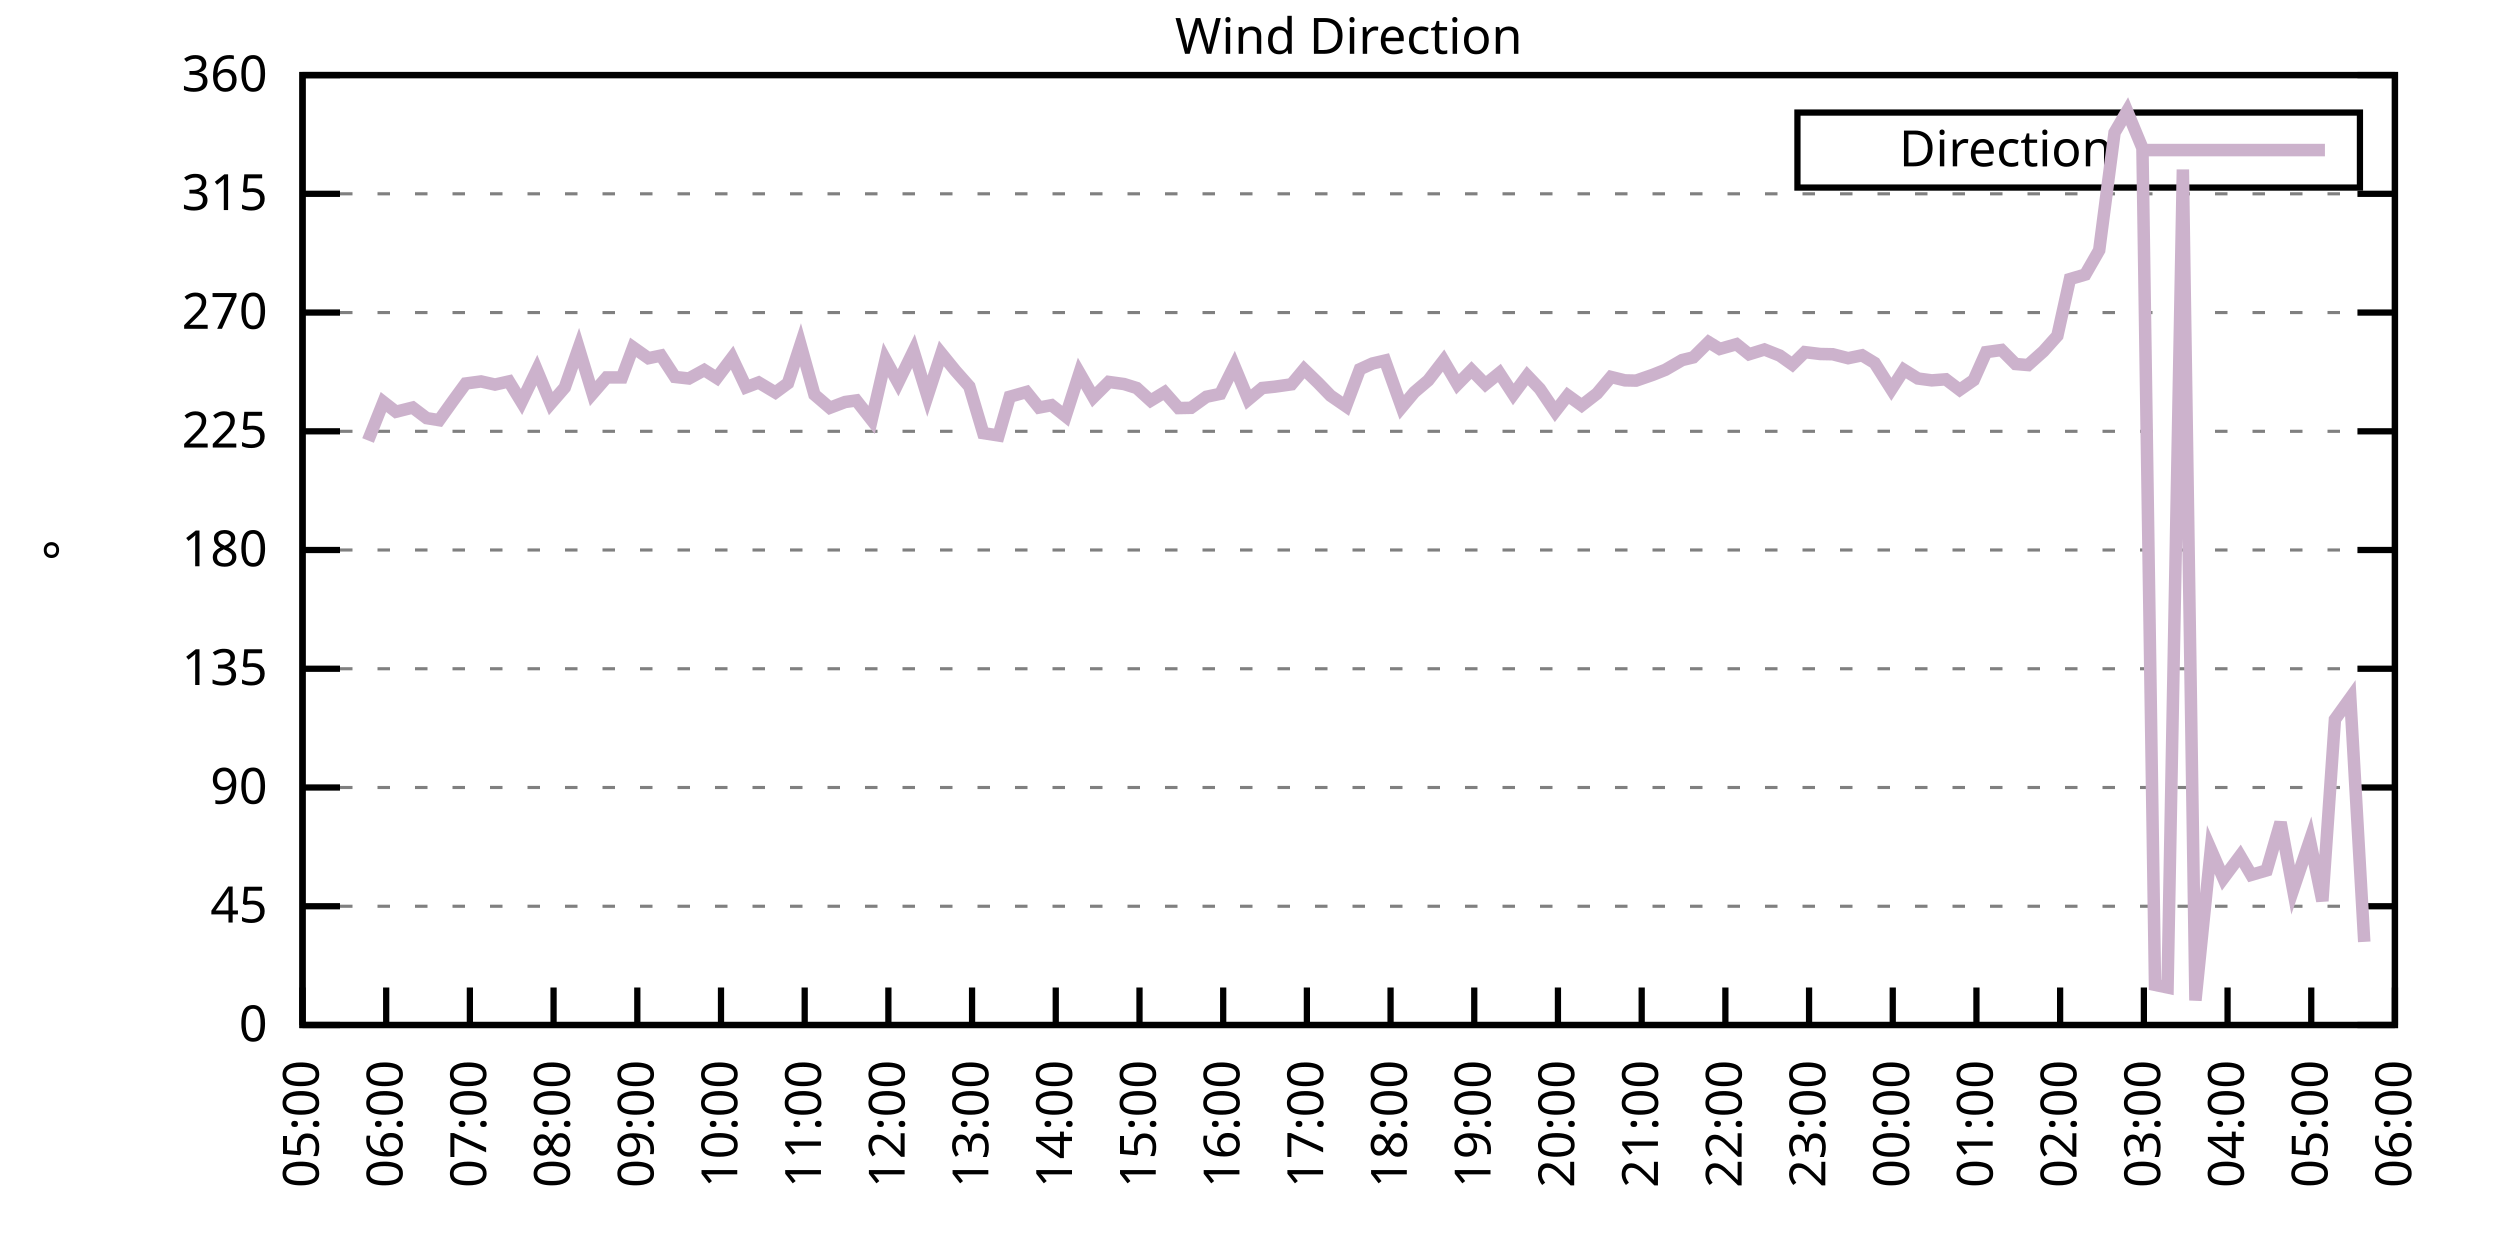
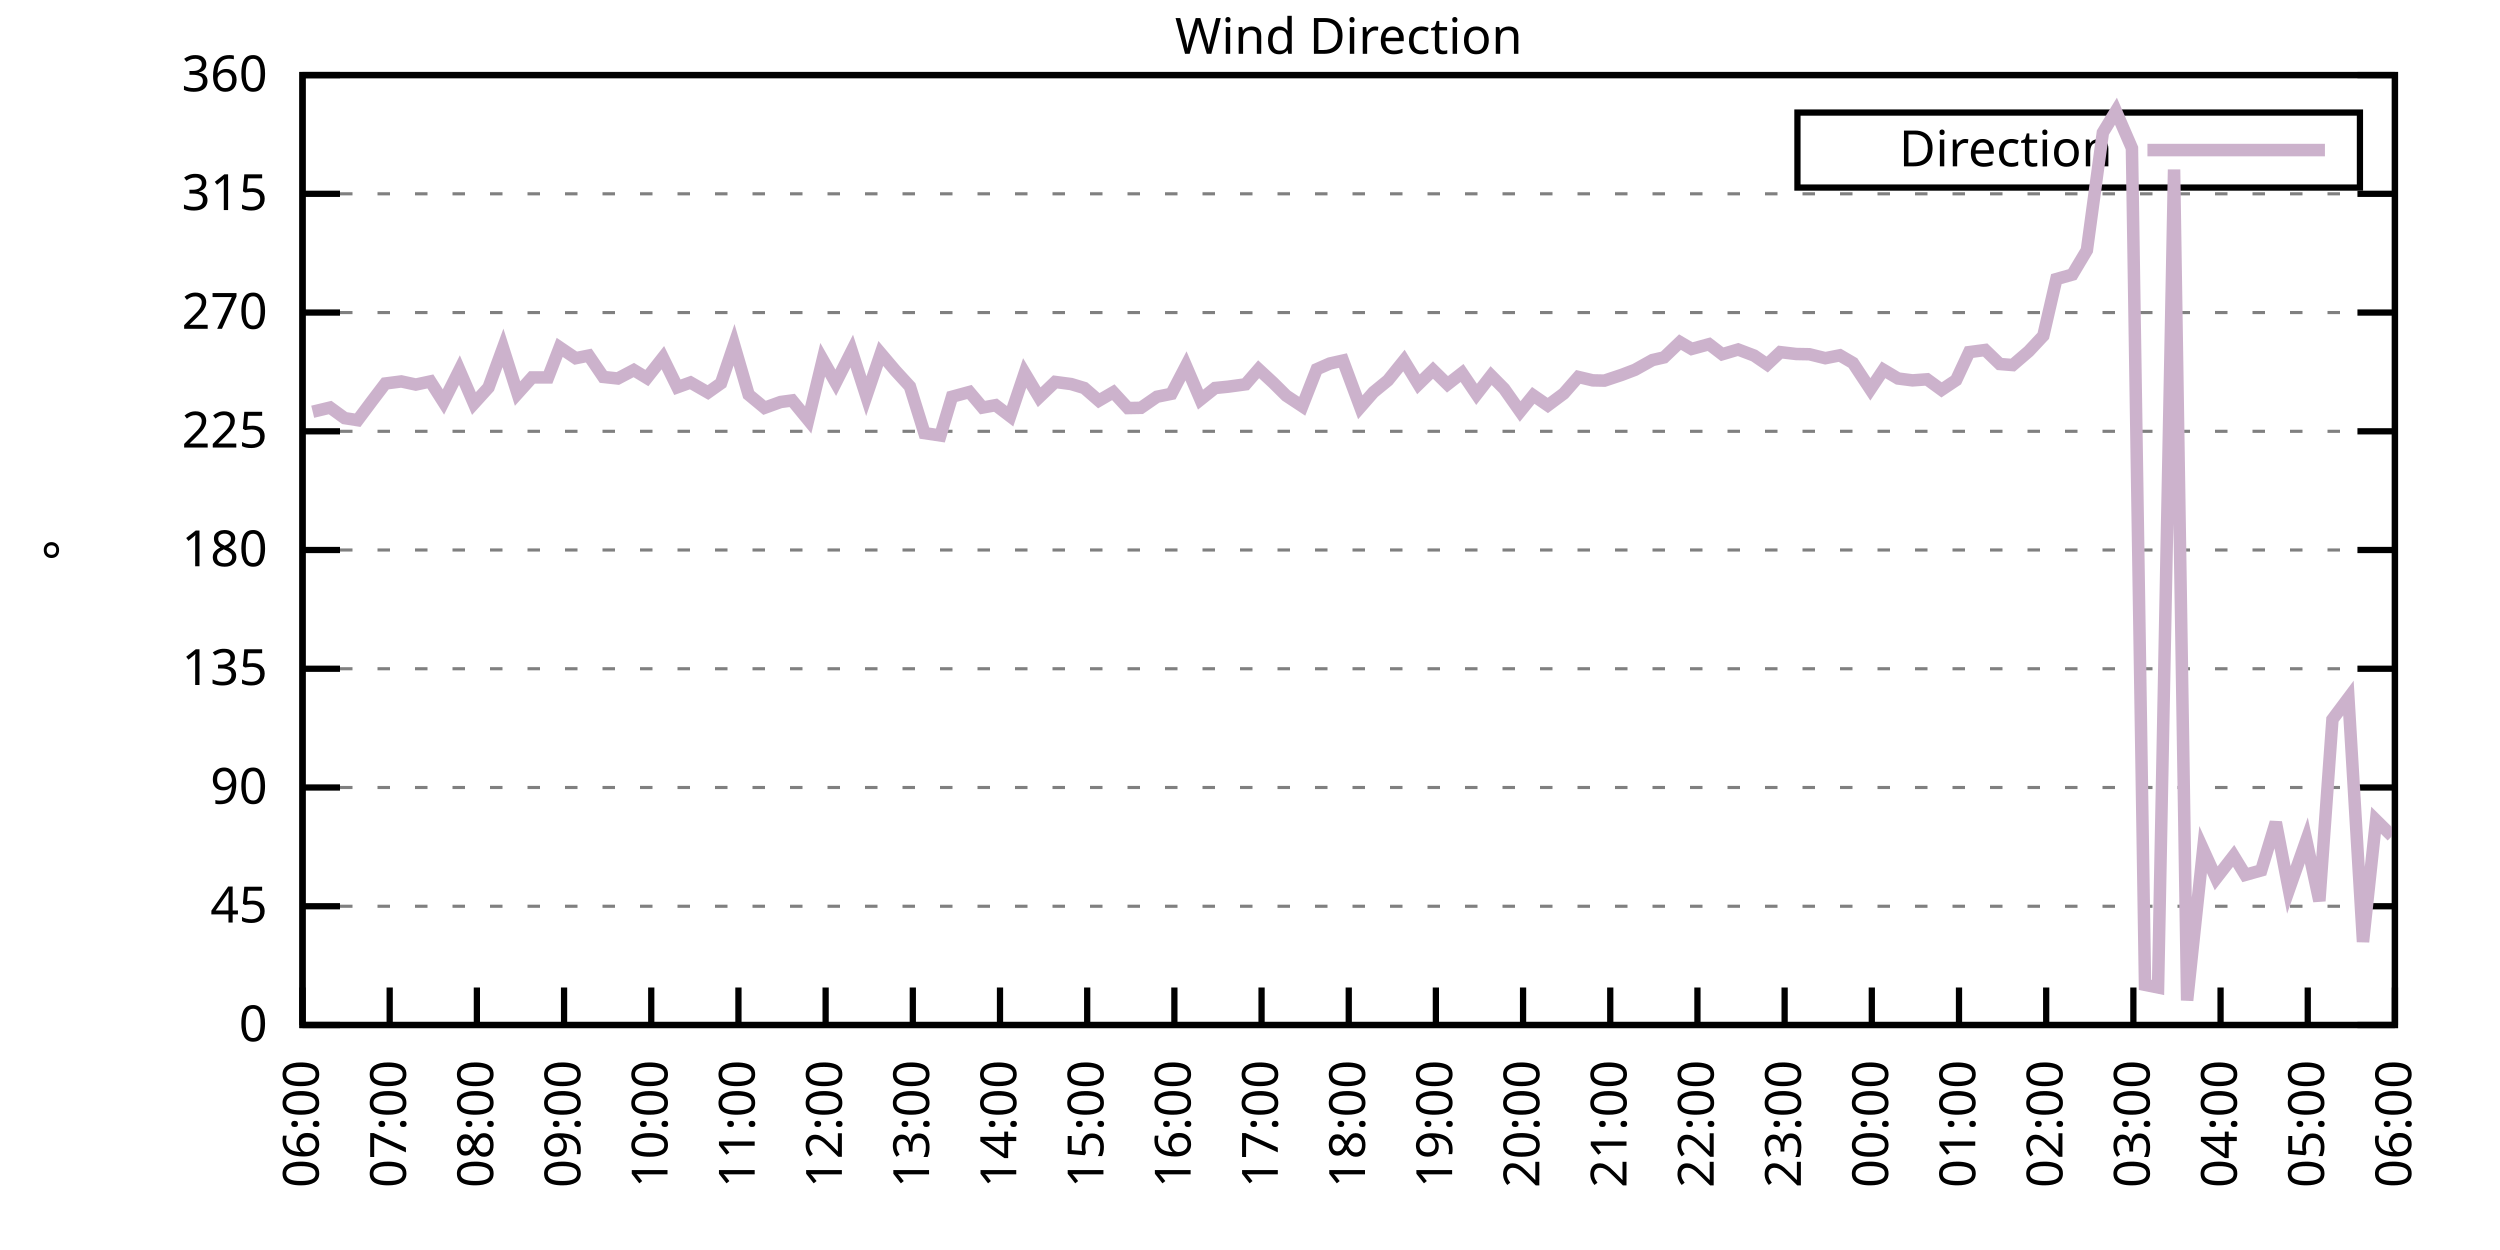
<svg xmlns="http://www.w3.org/2000/svg" xmlns:xlink="http://www.w3.org/1999/xlink" width="400" height="200" viewBox="0 0 400 200">
  <g id="gnuplot_canvas">
    <rect x="0" y="0" width="400" height="200" fill="none" />
    <defs>
      <circle id="gpDot" r="0.5" stroke-width="0.5" stroke="currentColor" />
      <path id="gpPt0" stroke-width="0.333" stroke="currentColor" d="M-1,0 h2 M0,-1 v2" />
      <path id="gpPt1" stroke-width="0.333" stroke="currentColor" d="M-1,-1 L1,1 M1,-1 L-1,1" />
      <path id="gpPt2" stroke-width="0.333" stroke="currentColor" d="M-1,0 L1,0 M0,-1 L0,1 M-1,-1 L1,1 M-1,1 L1,-1" />
      <rect id="gpPt3" stroke-width="0.333" stroke="currentColor" x="-1" y="-1" width="2" height="2" />
      <rect id="gpPt4" stroke-width="0.333" stroke="currentColor" fill="currentColor" x="-1" y="-1" width="2" height="2" />
      <circle id="gpPt5" stroke-width="0.333" stroke="currentColor" cx="0" cy="0" r="1" />
      <use xlink:href="#gpPt5" id="gpPt6" fill="currentColor" stroke="none" />
      <path id="gpPt7" stroke-width="0.333" stroke="currentColor" d="M0,-1.33 L-1.33,0.67 L1.33,0.67 z" />
      <use xlink:href="#gpPt7" id="gpPt8" fill="currentColor" stroke="none" />
      <use xlink:href="#gpPt7" id="gpPt9" stroke="currentColor" transform="rotate(180)" />
      <use xlink:href="#gpPt9" id="gpPt10" fill="currentColor" stroke="none" />
      <use xlink:href="#gpPt3" id="gpPt11" stroke="currentColor" transform="rotate(45)" />
      <use xlink:href="#gpPt11" id="gpPt12" fill="currentColor" stroke="none" />
      <path id="gpPt13" stroke-width="0.333" stroke="currentColor" d="M0,1.330 L1.265,0.411 L0.782,-1.067 L-0.782,-1.076 L-1.265,0.411 z" />
      <use xlink:href="#gpPt13" id="gpPt14" fill="currentColor" stroke="none" />
      <filter id="textbox" filterUnits="objectBoundingBox" x="0" y="0" height="1" width="1">
        <feFlood flood-color="white" flood-opacity="1" result="bgnd" />
        <feComposite in="SourceGraphic" in2="bgnd" operator="atop" />
      </filter>
      <filter id="greybox" filterUnits="objectBoundingBox" x="0" y="0" height="1" width="1">
        <feFlood flood-color="lightgrey" flood-opacity="1" result="grey" />
        <feComposite in="SourceGraphic" in2="grey" operator="atop" />
      </filter>
    </defs>
    <g fill="none" color="white" stroke="currentColor" stroke-width="1.00" stroke-linecap="butt" stroke-linejoin="miter">
</g>
    <g fill="none" color="black" stroke="currentColor" stroke-width="1.00" stroke-linecap="butt" stroke-linejoin="miter">
      <g stroke="none" shape-rendering="crispEdges">
        <polygon fill="rgb(255, 255, 255)" points="48.40,164.00 383.18,164.00 383.18,12.02 48.40,12.02 " />
      </g>
    </g>
    <g fill="none" color="black" stroke="currentColor" stroke-width="1.00" stroke-linecap="butt" stroke-linejoin="miter">
</g>
    <g fill="none" color="black" stroke="black" stroke-width="0.50" stroke-linecap="butt" stroke-linejoin="miter">
</g>
    <g fill="none" color="gray" stroke="currentColor" stroke-width="0.50" stroke-linecap="butt" stroke-linejoin="miter">
      <path stroke="gray" stroke-dasharray="2,4" class="gridline" d="M48.40,164.00 L383.19,164.00  " />
    </g>
    <g fill="none" color="gray" stroke="gray" stroke-width="1.00" stroke-linecap="butt" stroke-linejoin="miter">
</g>
    <g fill="none" color="black" stroke="currentColor" stroke-width="1.00" stroke-linecap="butt" stroke-linejoin="miter">
      <path stroke="black" d="M48.40,164.00 L54.40,164.00 M383.19,164.00 L377.19,164.00  " />
      <g transform="translate(42.80,166.60)" stroke="none" fill="black" font-family="Sans" font-size="8.00" text-anchor="end">
        <text>
          <tspan font-family="Sans"> 0</tspan>
        </text>
      </g>
    </g>
    <g fill="none" color="black" stroke="currentColor" stroke-width="1.00" stroke-linecap="butt" stroke-linejoin="miter">
</g>
    <g fill="none" color="black" stroke="black" stroke-width="0.50" stroke-linecap="butt" stroke-linejoin="miter">
</g>
    <g fill="none" color="gray" stroke="currentColor" stroke-width="0.50" stroke-linecap="butt" stroke-linejoin="miter">
      <path stroke="gray" stroke-dasharray="2,4" class="gridline" d="M48.40,145.00 L383.19,145.00  " />
    </g>
    <g fill="none" color="gray" stroke="gray" stroke-width="1.00" stroke-linecap="butt" stroke-linejoin="miter">
</g>
    <g fill="none" color="black" stroke="currentColor" stroke-width="1.00" stroke-linecap="butt" stroke-linejoin="miter">
      <path stroke="black" d="M48.40,145.00 L54.40,145.00 M383.19,145.00 L377.19,145.00  " />
      <g transform="translate(42.80,147.60)" stroke="none" fill="black" font-family="Sans" font-size="8.00" text-anchor="end">
        <text>
          <tspan font-family="Sans"> 45</tspan>
        </text>
      </g>
    </g>
    <g fill="none" color="black" stroke="currentColor" stroke-width="1.00" stroke-linecap="butt" stroke-linejoin="miter">
</g>
    <g fill="none" color="black" stroke="black" stroke-width="0.50" stroke-linecap="butt" stroke-linejoin="miter">
</g>
    <g fill="none" color="gray" stroke="currentColor" stroke-width="0.50" stroke-linecap="butt" stroke-linejoin="miter">
      <path stroke="gray" stroke-dasharray="2,4" class="gridline" d="M48.40,126.00 L383.19,126.00  " />
    </g>
    <g fill="none" color="gray" stroke="gray" stroke-width="1.00" stroke-linecap="butt" stroke-linejoin="miter">
</g>
    <g fill="none" color="black" stroke="currentColor" stroke-width="1.00" stroke-linecap="butt" stroke-linejoin="miter">
      <path stroke="black" d="M48.40,126.00 L54.40,126.00 M383.19,126.00 L377.19,126.00  " />
      <g transform="translate(42.80,128.60)" stroke="none" fill="black" font-family="Sans" font-size="8.00" text-anchor="end">
        <text>
          <tspan font-family="Sans"> 90</tspan>
        </text>
      </g>
    </g>
    <g fill="none" color="black" stroke="currentColor" stroke-width="1.00" stroke-linecap="butt" stroke-linejoin="miter">
</g>
    <g fill="none" color="black" stroke="black" stroke-width="0.50" stroke-linecap="butt" stroke-linejoin="miter">
</g>
    <g fill="none" color="gray" stroke="currentColor" stroke-width="0.50" stroke-linecap="butt" stroke-linejoin="miter">
      <path stroke="gray" stroke-dasharray="2,4" class="gridline" d="M48.40,107.00 L383.19,107.00  " />
    </g>
    <g fill="none" color="gray" stroke="gray" stroke-width="1.00" stroke-linecap="butt" stroke-linejoin="miter">
</g>
    <g fill="none" color="black" stroke="currentColor" stroke-width="1.00" stroke-linecap="butt" stroke-linejoin="miter">
      <path stroke="black" d="M48.40,107.00 L54.40,107.00 M383.19,107.00 L377.19,107.00  " />
      <g transform="translate(42.80,109.60)" stroke="none" fill="black" font-family="Sans" font-size="8.00" text-anchor="end">
        <text>
          <tspan font-family="Sans"> 135</tspan>
        </text>
      </g>
    </g>
    <g fill="none" color="black" stroke="currentColor" stroke-width="1.00" stroke-linecap="butt" stroke-linejoin="miter">
</g>
    <g fill="none" color="black" stroke="black" stroke-width="0.50" stroke-linecap="butt" stroke-linejoin="miter">
</g>
    <g fill="none" color="gray" stroke="currentColor" stroke-width="0.50" stroke-linecap="butt" stroke-linejoin="miter">
      <path stroke="gray" stroke-dasharray="2,4" class="gridline" d="M48.40,88.00 L383.19,88.00  " />
    </g>
    <g fill="none" color="gray" stroke="gray" stroke-width="1.00" stroke-linecap="butt" stroke-linejoin="miter">
</g>
    <g fill="none" color="black" stroke="currentColor" stroke-width="1.00" stroke-linecap="butt" stroke-linejoin="miter">
      <path stroke="black" d="M48.40,88.00 L54.40,88.00 M383.19,88.00 L377.19,88.00  " />
      <g transform="translate(42.80,90.60)" stroke="none" fill="black" font-family="Sans" font-size="8.00" text-anchor="end">
        <text>
          <tspan font-family="Sans"> 180</tspan>
        </text>
      </g>
    </g>
    <g fill="none" color="black" stroke="currentColor" stroke-width="1.00" stroke-linecap="butt" stroke-linejoin="miter">
</g>
    <g fill="none" color="black" stroke="black" stroke-width="0.50" stroke-linecap="butt" stroke-linejoin="miter">
</g>
    <g fill="none" color="gray" stroke="currentColor" stroke-width="0.50" stroke-linecap="butt" stroke-linejoin="miter">
      <path stroke="gray" stroke-dasharray="2,4" class="gridline" d="M48.40,69.01 L383.19,69.01  " />
    </g>
    <g fill="none" color="gray" stroke="gray" stroke-width="1.00" stroke-linecap="butt" stroke-linejoin="miter">
</g>
    <g fill="none" color="black" stroke="currentColor" stroke-width="1.00" stroke-linecap="butt" stroke-linejoin="miter">
      <path stroke="black" d="M48.40,69.01 L54.40,69.01 M383.19,69.01 L377.19,69.01  " />
      <g transform="translate(42.80,71.61)" stroke="none" fill="black" font-family="Sans" font-size="8.00" text-anchor="end">
        <text>
          <tspan font-family="Sans"> 225</tspan>
        </text>
      </g>
    </g>
    <g fill="none" color="black" stroke="currentColor" stroke-width="1.00" stroke-linecap="butt" stroke-linejoin="miter">
</g>
    <g fill="none" color="black" stroke="black" stroke-width="0.50" stroke-linecap="butt" stroke-linejoin="miter">
</g>
    <g fill="none" color="gray" stroke="currentColor" stroke-width="0.50" stroke-linecap="butt" stroke-linejoin="miter">
      <path stroke="gray" stroke-dasharray="2,4" class="gridline" d="M48.40,50.01 L383.19,50.01  " />
    </g>
    <g fill="none" color="gray" stroke="gray" stroke-width="1.00" stroke-linecap="butt" stroke-linejoin="miter">
</g>
    <g fill="none" color="black" stroke="currentColor" stroke-width="1.00" stroke-linecap="butt" stroke-linejoin="miter">
      <path stroke="black" d="M48.40,50.01 L54.40,50.01 M383.19,50.01 L377.19,50.01  " />
      <g transform="translate(42.80,52.61)" stroke="none" fill="black" font-family="Sans" font-size="8.00" text-anchor="end">
        <text>
          <tspan font-family="Sans"> 270</tspan>
        </text>
      </g>
    </g>
    <g fill="none" color="black" stroke="currentColor" stroke-width="1.00" stroke-linecap="butt" stroke-linejoin="miter">
</g>
    <g fill="none" color="black" stroke="black" stroke-width="0.50" stroke-linecap="butt" stroke-linejoin="miter">
</g>
    <g fill="none" color="gray" stroke="currentColor" stroke-width="0.50" stroke-linecap="butt" stroke-linejoin="miter">
      <path stroke="gray" stroke-dasharray="2,4" class="gridline" d="M48.40,31.01 L383.19,31.01  " />
    </g>
    <g fill="none" color="gray" stroke="gray" stroke-width="1.00" stroke-linecap="butt" stroke-linejoin="miter">
</g>
    <g fill="none" color="black" stroke="currentColor" stroke-width="1.00" stroke-linecap="butt" stroke-linejoin="miter">
      <path stroke="black" d="M48.40,31.01 L54.40,31.01 M383.19,31.01 L377.19,31.01  " />
      <g transform="translate(42.80,33.61)" stroke="none" fill="black" font-family="Sans" font-size="8.00" text-anchor="end">
        <text>
          <tspan font-family="Sans"> 315</tspan>
        </text>
      </g>
    </g>
    <g fill="none" color="black" stroke="currentColor" stroke-width="1.00" stroke-linecap="butt" stroke-linejoin="miter">
</g>
    <g fill="none" color="black" stroke="black" stroke-width="0.50" stroke-linecap="butt" stroke-linejoin="miter">
</g>
    <g fill="none" color="gray" stroke="currentColor" stroke-width="0.50" stroke-linecap="butt" stroke-linejoin="miter">
      <path stroke="gray" stroke-dasharray="2,4" class="gridline" d="M48.40,12.01 L383.19,12.01  " />
    </g>
    <g fill="none" color="gray" stroke="gray" stroke-width="1.00" stroke-linecap="butt" stroke-linejoin="miter">
</g>
    <g fill="none" color="black" stroke="currentColor" stroke-width="1.00" stroke-linecap="butt" stroke-linejoin="miter">
      <path stroke="black" d="M48.40,12.01 L54.40,12.01 M383.19,12.01 L377.19,12.01  " />
      <g transform="translate(42.80,14.61)" stroke="none" fill="black" font-family="Sans" font-size="8.00" text-anchor="end">
        <text>
          <tspan font-family="Sans"> 360</tspan>
        </text>
      </g>
    </g>
    <g fill="none" color="black" stroke="currentColor" stroke-width="1.00" stroke-linecap="butt" stroke-linejoin="miter">
      <path stroke="black" d="M48.40,164.00 L48.40,158.00  " />
      <g transform="translate(51.00,169.60) rotate(270.00)" stroke="none" fill="black" font-family="Sans" font-size="8.00" text-anchor="end">
        <text>
-           <tspan font-family="Sans">05:00</tspan>
-         </text>
-       </g>
-     </g>
-     <g fill="none" color="black" stroke="currentColor" stroke-width="1.00" stroke-linecap="butt" stroke-linejoin="miter">
-       <path stroke="black" d="M61.79,164.00 L61.79,158.00  " />
-       <g transform="translate(64.39,169.60) rotate(270.00)" stroke="none" fill="black" font-family="Sans" font-size="8.00" text-anchor="end">
-         <text>
          <tspan font-family="Sans">06:00</tspan>
        </text>
      </g>
    </g>
    <g fill="none" color="black" stroke="currentColor" stroke-width="1.00" stroke-linecap="butt" stroke-linejoin="miter">
-       <path stroke="black" d="M75.18,164.00 L75.18,158.00  " />
-       <g transform="translate(77.78,169.60) rotate(270.00)" stroke="none" fill="black" font-family="Sans" font-size="8.00" text-anchor="end">
+       <path stroke="black" d="M62.35,164.00 L62.35,158.00  " />
+       <g transform="translate(64.95,169.60) rotate(270.00)" stroke="none" fill="black" font-family="Sans" font-size="8.00" text-anchor="end">
        <text>
          <tspan font-family="Sans">07:00</tspan>
        </text>
      </g>
    </g>
    <g fill="none" color="black" stroke="currentColor" stroke-width="1.00" stroke-linecap="butt" stroke-linejoin="miter">
-       <path stroke="black" d="M88.57,164.00 L88.57,158.00  " />
-       <g transform="translate(91.17,169.60) rotate(270.00)" stroke="none" fill="black" font-family="Sans" font-size="8.00" text-anchor="end">
+       <path stroke="black" d="M76.30,164.00 L76.30,158.00  " />
+       <g transform="translate(78.90,169.60) rotate(270.00)" stroke="none" fill="black" font-family="Sans" font-size="8.00" text-anchor="end">
        <text>
          <tspan font-family="Sans">08:00</tspan>
        </text>
      </g>
    </g>
    <g fill="none" color="black" stroke="currentColor" stroke-width="1.00" stroke-linecap="butt" stroke-linejoin="miter">
-       <path stroke="black" d="M101.97,164.00 L101.97,158.00  " />
-       <g transform="translate(104.57,169.60) rotate(270.00)" stroke="none" fill="black" font-family="Sans" font-size="8.00" text-anchor="end">
+       <path stroke="black" d="M90.25,164.00 L90.25,158.00  " />
+       <g transform="translate(92.85,169.60) rotate(270.00)" stroke="none" fill="black" font-family="Sans" font-size="8.00" text-anchor="end">
        <text>
          <tspan font-family="Sans">09:00</tspan>
        </text>
      </g>
    </g>
    <g fill="none" color="black" stroke="currentColor" stroke-width="1.00" stroke-linecap="butt" stroke-linejoin="miter">
-       <path stroke="black" d="M115.36,164.00 L115.36,158.00  " />
-       <g transform="translate(117.96,169.60) rotate(270.00)" stroke="none" fill="black" font-family="Sans" font-size="8.00" text-anchor="end">
+       <path stroke="black" d="M104.20,164.00 L104.20,158.00  " />
+       <g transform="translate(106.80,169.60) rotate(270.00)" stroke="none" fill="black" font-family="Sans" font-size="8.00" text-anchor="end">
        <text>
          <tspan font-family="Sans">10:00</tspan>
        </text>
      </g>
    </g>
    <g fill="none" color="black" stroke="currentColor" stroke-width="1.00" stroke-linecap="butt" stroke-linejoin="miter">
-       <path stroke="black" d="M128.75,164.00 L128.75,158.00  " />
-       <g transform="translate(131.35,169.60) rotate(270.00)" stroke="none" fill="black" font-family="Sans" font-size="8.00" text-anchor="end">
+       <path stroke="black" d="M118.15,164.00 L118.15,158.00  " />
+       <g transform="translate(120.75,169.60) rotate(270.00)" stroke="none" fill="black" font-family="Sans" font-size="8.00" text-anchor="end">
        <text>
          <tspan font-family="Sans">11:00</tspan>
        </text>
      </g>
    </g>
    <g fill="none" color="black" stroke="currentColor" stroke-width="1.00" stroke-linecap="butt" stroke-linejoin="miter">
-       <path stroke="black" d="M142.14,164.00 L142.14,158.00  " />
-       <g transform="translate(144.74,169.60) rotate(270.00)" stroke="none" fill="black" font-family="Sans" font-size="8.00" text-anchor="end">
+       <path stroke="black" d="M132.10,164.00 L132.10,158.00  " />
+       <g transform="translate(134.70,169.60) rotate(270.00)" stroke="none" fill="black" font-family="Sans" font-size="8.00" text-anchor="end">
        <text>
          <tspan font-family="Sans">12:00</tspan>
        </text>
      </g>
    </g>
    <g fill="none" color="black" stroke="currentColor" stroke-width="1.00" stroke-linecap="butt" stroke-linejoin="miter">
-       <path stroke="black" d="M155.53,164.00 L155.53,158.00  " />
-       <g transform="translate(158.13,169.60) rotate(270.00)" stroke="none" fill="black" font-family="Sans" font-size="8.00" text-anchor="end">
+       <path stroke="black" d="M146.05,164.00 L146.05,158.00  " />
+       <g transform="translate(148.65,169.60) rotate(270.00)" stroke="none" fill="black" font-family="Sans" font-size="8.00" text-anchor="end">
        <text>
          <tspan font-family="Sans">13:00</tspan>
        </text>
      </g>
    </g>
    <g fill="none" color="black" stroke="currentColor" stroke-width="1.00" stroke-linecap="butt" stroke-linejoin="miter">
-       <path stroke="black" d="M168.92,164.00 L168.92,158.00  " />
-       <g transform="translate(171.52,169.60) rotate(270.00)" stroke="none" fill="black" font-family="Sans" font-size="8.00" text-anchor="end">
+       <path stroke="black" d="M160.00,164.00 L160.00,158.00  " />
+       <g transform="translate(162.60,169.60) rotate(270.00)" stroke="none" fill="black" font-family="Sans" font-size="8.00" text-anchor="end">
        <text>
          <tspan font-family="Sans">14:00</tspan>
        </text>
      </g>
    </g>
    <g fill="none" color="black" stroke="currentColor" stroke-width="1.00" stroke-linecap="butt" stroke-linejoin="miter">
-       <path stroke="black" d="M182.32,164.00 L182.32,158.00  " />
-       <g transform="translate(184.92,169.60) rotate(270.00)" stroke="none" fill="black" font-family="Sans" font-size="8.00" text-anchor="end">
+       <path stroke="black" d="M173.95,164.00 L173.95,158.00  " />
+       <g transform="translate(176.55,169.60) rotate(270.00)" stroke="none" fill="black" font-family="Sans" font-size="8.00" text-anchor="end">
        <text>
          <tspan font-family="Sans">15:00</tspan>
        </text>
      </g>
    </g>
    <g fill="none" color="black" stroke="currentColor" stroke-width="1.00" stroke-linecap="butt" stroke-linejoin="miter">
-       <path stroke="black" d="M195.71,164.00 L195.71,158.00  " />
-       <g transform="translate(198.31,169.60) rotate(270.00)" stroke="none" fill="black" font-family="Sans" font-size="8.00" text-anchor="end">
+       <path stroke="black" d="M187.90,164.00 L187.90,158.00  " />
+       <g transform="translate(190.50,169.60) rotate(270.00)" stroke="none" fill="black" font-family="Sans" font-size="8.00" text-anchor="end">
        <text>
          <tspan font-family="Sans">16:00</tspan>
        </text>
      </g>
    </g>
    <g fill="none" color="black" stroke="currentColor" stroke-width="1.00" stroke-linecap="butt" stroke-linejoin="miter">
-       <path stroke="black" d="M209.10,164.00 L209.10,158.00  " />
-       <g transform="translate(211.70,169.60) rotate(270.00)" stroke="none" fill="black" font-family="Sans" font-size="8.00" text-anchor="end">
+       <path stroke="black" d="M201.85,164.00 L201.85,158.00  " />
+       <g transform="translate(204.45,169.60) rotate(270.00)" stroke="none" fill="black" font-family="Sans" font-size="8.00" text-anchor="end">
        <text>
          <tspan font-family="Sans">17:00</tspan>
        </text>
      </g>
    </g>
    <g fill="none" color="black" stroke="currentColor" stroke-width="1.00" stroke-linecap="butt" stroke-linejoin="miter">
-       <path stroke="black" d="M222.49,164.00 L222.49,158.00  " />
-       <g transform="translate(225.09,169.60) rotate(270.00)" stroke="none" fill="black" font-family="Sans" font-size="8.00" text-anchor="end">
+       <path stroke="black" d="M215.80,164.00 L215.80,158.00  " />
+       <g transform="translate(218.40,169.60) rotate(270.00)" stroke="none" fill="black" font-family="Sans" font-size="8.00" text-anchor="end">
        <text>
          <tspan font-family="Sans">18:00</tspan>
        </text>
      </g>
    </g>
    <g fill="none" color="black" stroke="currentColor" stroke-width="1.00" stroke-linecap="butt" stroke-linejoin="miter">
-       <path stroke="black" d="M235.88,164.00 L235.88,158.00  " />
-       <g transform="translate(238.48,169.60) rotate(270.00)" stroke="none" fill="black" font-family="Sans" font-size="8.00" text-anchor="end">
+       <path stroke="black" d="M229.74,164.00 L229.74,158.00  " />
+       <g transform="translate(232.34,169.60) rotate(270.00)" stroke="none" fill="black" font-family="Sans" font-size="8.00" text-anchor="end">
        <text>
          <tspan font-family="Sans">19:00</tspan>
        </text>
      </g>
    </g>
    <g fill="none" color="black" stroke="currentColor" stroke-width="1.00" stroke-linecap="butt" stroke-linejoin="miter">
-       <path stroke="black" d="M249.27,164.00 L249.27,158.00  " />
-       <g transform="translate(251.87,169.60) rotate(270.00)" stroke="none" fill="black" font-family="Sans" font-size="8.00" text-anchor="end">
+       <path stroke="black" d="M243.69,164.00 L243.69,158.00  " />
+       <g transform="translate(246.29,169.60) rotate(270.00)" stroke="none" fill="black" font-family="Sans" font-size="8.00" text-anchor="end">
        <text>
          <tspan font-family="Sans">20:00</tspan>
        </text>
      </g>
    </g>
    <g fill="none" color="black" stroke="currentColor" stroke-width="1.00" stroke-linecap="butt" stroke-linejoin="miter">
-       <path stroke="black" d="M262.67,164.00 L262.67,158.00  " />
-       <g transform="translate(265.27,169.60) rotate(270.00)" stroke="none" fill="black" font-family="Sans" font-size="8.00" text-anchor="end">
+       <path stroke="black" d="M257.64,164.00 L257.64,158.00  " />
+       <g transform="translate(260.24,169.60) rotate(270.00)" stroke="none" fill="black" font-family="Sans" font-size="8.00" text-anchor="end">
        <text>
          <tspan font-family="Sans">21:00</tspan>
        </text>
      </g>
    </g>
    <g fill="none" color="black" stroke="currentColor" stroke-width="1.00" stroke-linecap="butt" stroke-linejoin="miter">
-       <path stroke="black" d="M276.06,164.00 L276.06,158.00  " />
-       <g transform="translate(278.66,169.60) rotate(270.00)" stroke="none" fill="black" font-family="Sans" font-size="8.00" text-anchor="end">
+       <path stroke="black" d="M271.59,164.00 L271.59,158.00  " />
+       <g transform="translate(274.19,169.60) rotate(270.00)" stroke="none" fill="black" font-family="Sans" font-size="8.00" text-anchor="end">
        <text>
          <tspan font-family="Sans">22:00</tspan>
        </text>
      </g>
    </g>
    <g fill="none" color="black" stroke="currentColor" stroke-width="1.00" stroke-linecap="butt" stroke-linejoin="miter">
-       <path stroke="black" d="M289.45,164.00 L289.45,158.00  " />
-       <g transform="translate(292.05,169.60) rotate(270.00)" stroke="none" fill="black" font-family="Sans" font-size="8.00" text-anchor="end">
+       <path stroke="black" d="M285.54,164.00 L285.54,158.00  " />
+       <g transform="translate(288.14,169.60) rotate(270.00)" stroke="none" fill="black" font-family="Sans" font-size="8.00" text-anchor="end">
        <text>
          <tspan font-family="Sans">23:00</tspan>
        </text>
      </g>
    </g>
    <g fill="none" color="black" stroke="currentColor" stroke-width="1.00" stroke-linecap="butt" stroke-linejoin="miter">
-       <path stroke="black" d="M302.84,164.00 L302.84,158.00  " />
-       <g transform="translate(305.44,169.60) rotate(270.00)" stroke="none" fill="black" font-family="Sans" font-size="8.00" text-anchor="end">
+       <path stroke="black" d="M299.49,164.00 L299.49,158.00  " />
+       <g transform="translate(302.09,169.60) rotate(270.00)" stroke="none" fill="black" font-family="Sans" font-size="8.00" text-anchor="end">
        <text>
          <tspan font-family="Sans">00:00</tspan>
        </text>
      </g>
    </g>
    <g fill="none" color="black" stroke="currentColor" stroke-width="1.00" stroke-linecap="butt" stroke-linejoin="miter">
-       <path stroke="black" d="M316.23,164.00 L316.23,158.00  " />
-       <g transform="translate(318.83,169.60) rotate(270.00)" stroke="none" fill="black" font-family="Sans" font-size="8.00" text-anchor="end">
+       <path stroke="black" d="M313.44,164.00 L313.44,158.00  " />
+       <g transform="translate(316.04,169.60) rotate(270.00)" stroke="none" fill="black" font-family="Sans" font-size="8.00" text-anchor="end">
        <text>
          <tspan font-family="Sans">01:00</tspan>
        </text>
      </g>
    </g>
    <g fill="none" color="black" stroke="currentColor" stroke-width="1.00" stroke-linecap="butt" stroke-linejoin="miter">
-       <path stroke="black" d="M329.62,164.00 L329.62,158.00  " />
-       <g transform="translate(332.22,169.60) rotate(270.00)" stroke="none" fill="black" font-family="Sans" font-size="8.00" text-anchor="end">
+       <path stroke="black" d="M327.39,164.00 L327.39,158.00  " />
+       <g transform="translate(329.99,169.60) rotate(270.00)" stroke="none" fill="black" font-family="Sans" font-size="8.00" text-anchor="end">
        <text>
          <tspan font-family="Sans">02:00</tspan>
        </text>
      </g>
    </g>
    <g fill="none" color="black" stroke="currentColor" stroke-width="1.00" stroke-linecap="butt" stroke-linejoin="miter">
-       <path stroke="black" d="M343.02,164.00 L343.02,158.00  " />
-       <g transform="translate(345.62,169.60) rotate(270.00)" stroke="none" fill="black" font-family="Sans" font-size="8.00" text-anchor="end">
+       <path stroke="black" d="M341.34,164.00 L341.34,158.00  " />
+       <g transform="translate(343.94,169.60) rotate(270.00)" stroke="none" fill="black" font-family="Sans" font-size="8.00" text-anchor="end">
        <text>
          <tspan font-family="Sans">03:00</tspan>
        </text>
      </g>
    </g>
    <g fill="none" color="black" stroke="currentColor" stroke-width="1.00" stroke-linecap="butt" stroke-linejoin="miter">
-       <path stroke="black" d="M356.41,164.00 L356.41,158.00  " />
-       <g transform="translate(359.01,169.60) rotate(270.00)" stroke="none" fill="black" font-family="Sans" font-size="8.00" text-anchor="end">
+       <path stroke="black" d="M355.29,164.00 L355.29,158.00  " />
+       <g transform="translate(357.89,169.60) rotate(270.00)" stroke="none" fill="black" font-family="Sans" font-size="8.00" text-anchor="end">
        <text>
          <tspan font-family="Sans">04:00</tspan>
        </text>
      </g>
    </g>
    <g fill="none" color="black" stroke="currentColor" stroke-width="1.00" stroke-linecap="butt" stroke-linejoin="miter">
-       <path stroke="black" d="M369.80,164.00 L369.80,158.00  " />
-       <g transform="translate(372.40,169.60) rotate(270.00)" stroke="none" fill="black" font-family="Sans" font-size="8.00" text-anchor="end">
+       <path stroke="black" d="M369.24,164.00 L369.24,158.00  " />
+       <g transform="translate(371.84,169.60) rotate(270.00)" stroke="none" fill="black" font-family="Sans" font-size="8.00" text-anchor="end">
        <text>
          <tspan font-family="Sans">05:00</tspan>
        </text>
      </g>
    </g>
    <g fill="none" color="black" stroke="currentColor" stroke-width="1.00" stroke-linecap="butt" stroke-linejoin="miter">
      <path stroke="black" d="M383.19,164.00 L383.19,158.00  " />
      <g transform="translate(385.79,169.60) rotate(270.00)" stroke="none" fill="black" font-family="Sans" font-size="8.00" text-anchor="end">
        <text>
          <tspan font-family="Sans">06:00</tspan>
        </text>
      </g>
    </g>
    <g fill="none" color="black" stroke="currentColor" stroke-width="1.00" stroke-linecap="butt" stroke-linejoin="miter">
</g>
    <g fill="none" color="black" stroke="currentColor" stroke-width="1.00" stroke-linecap="butt" stroke-linejoin="miter">
      <path stroke="black" d="M48.40,12.01 L48.40,164.00 L383.19,164.00 L383.19,12.01 L48.40,12.01 Z  " />
    </g>
    <g fill="none" color="black" stroke="currentColor" stroke-width="1.00" stroke-linecap="butt" stroke-linejoin="miter">
</g>
    <g fill="none" color="black" stroke="currentColor" stroke-width="1.00" stroke-linecap="butt" stroke-linejoin="miter">
      <path stroke="black" d="M287.59,30.01 L287.59,18.01 L377.59,18.01 L377.59,30.01 L287.59,30.01 Z  " />
    </g>
    <g id="Wind_direction_plot_1">
      <g fill="none" color="white" stroke="black" stroke-width="2.00" stroke-linecap="butt" stroke-linejoin="miter">
</g>
      <g fill="none" color="black" stroke="currentColor" stroke-width="2.00" stroke-linecap="butt" stroke-linejoin="miter">
        <g transform="translate(337.99,26.61)" stroke="none" fill="black" font-family="Sans" font-size="8.00" text-anchor="end">
          <text>
            <tspan font-family="Sans">Direction</tspan>
          </text>
        </g>
      </g>
      <g fill="none" color="black" stroke="currentColor" stroke-width="2.00" stroke-linecap="butt" stroke-linejoin="miter">
-         <path stroke="rgb(204, 178, 204)" d="M343.59,24.01 L371.99,24.01 M58.89,70.48 L61.35,64.32 L63.35,65.88 L66.03,65.21 L68.26,66.90 L70.27,67.23   L72.50,64.11 L74.51,61.36 L76.97,61.03 L79.20,61.53 L81.43,61.03 L83.44,64.32 L85.90,59.21 L88.13,64.57   L90.36,62.00 L92.59,55.66 L94.82,62.97 L97.06,60.39 L99.51,60.39 L101.30,55.58 L103.75,57.31 L105.76,56.89   L107.99,60.31 L110.22,60.56 L112.68,59.21 L114.69,60.48 L117.14,57.23 L119.38,61.96 L121.38,61.20 L124.06,62.80   L126.07,61.32 L128.08,55.16 L130.31,63.14 L132.77,65.25 L135.22,64.32 L137.01,64.07 L139.46,67.19 L141.69,57.56   L143.70,61.24 L146.16,56.17 L148.39,63.39 L150.62,56.55 L152.85,59.30 L155.09,61.83 L157.32,69.30 L159.77,69.68   L161.56,63.48 L164.24,62.72 L166.25,65.21 L168.25,64.83 L170.49,66.60 L172.72,59.68 L174.95,63.56 L177.41,61.11   L179.86,61.45 L181.87,62.08 L184.10,64.11 L186.33,62.76 L188.57,65.29 L190.57,65.25 L193.03,63.48 L195.26,63.01   L197.49,58.54 L199.73,63.94 L201.96,62.08 L203.97,61.87 L206.64,61.49 L208.65,59.08 L210.88,61.24 L212.89,63.31   L215.35,65.00 L217.58,59.08 L219.59,58.16 L221.60,57.69 L224.28,65.16 L226.29,62.76 L228.52,60.86 L230.97,57.69   L233.20,61.49 L235.44,59.21 L237.67,61.49 L239.90,59.68 L242.13,63.10 L244.36,60.10 L246.37,62.21 L248.83,65.84   L250.84,63.26 L253.07,64.87 L255.52,62.97 L257.76,60.31 L259.99,60.86 L261.77,60.90 L264.45,59.97 L266.46,59.17   L269.14,57.61 L270.92,57.18 L273.38,54.74 L275.16,55.83 L277.84,55.07 L279.85,56.68 L282.31,55.92 L284.76,56.89   L286.77,58.32 L288.78,56.34 L291.23,56.64 L293.24,56.68 L295.70,57.31 L297.93,56.85 L299.94,58.07 L302.62,62.29   L304.63,59.17 L306.86,60.56 L309.09,60.86 L311.32,60.69 L313.55,62.38 L315.79,60.82 L317.79,56.34 L320.25,56.00   L322.48,58.24 L324.49,58.41 L326.95,56.21 L329.18,53.72 L331.19,44.65 L333.64,43.93 L335.87,40.04 L338.33,21.21   L340.34,17.79 L342.79,23.70 L344.80,157.58 L346.81,158.00 L349.26,27.12 L351.27,160.07 L353.73,135.92 L355.74,140.53   L358.42,136.94 L360.20,139.98 L362.66,139.26 L364.89,131.58 L366.90,142.38 L369.58,134.45 L371.58,144.16 L373.59,115.11   L376.05,111.69 L378.28,150.70  " />
+         <path stroke="rgb(204, 178, 204)" d="M343.59,24.01 L371.99,24.01 M50.03,65.88 L52.82,65.21 L55.14,66.90 L57.23,67.23 L59.56,64.11 L61.65,61.36   L64.21,61.03 L66.53,61.53 L68.86,61.03 L70.95,64.32 L73.51,59.21 L75.83,64.57 L78.16,62.00 L80.48,55.66   L82.81,62.97 L85.13,60.39 L87.69,60.39 L89.55,55.58 L92.11,57.31 L94.20,56.89 L96.53,60.31 L98.85,60.56   L101.41,59.21 L103.50,60.48 L106.06,57.23 L108.38,61.96 L110.48,61.20 L113.27,62.80 L115.36,61.32 L117.45,55.16   L119.78,63.14 L122.33,65.25 L124.89,64.32 L126.75,64.07 L129.31,67.19 L131.63,57.56 L133.72,61.24 L136.28,56.17   L138.61,63.39 L140.93,56.55 L143.26,59.30 L145.58,61.83 L147.91,69.30 L150.46,69.68 L152.32,63.48 L155.11,62.72   L157.21,65.21 L159.30,64.83 L161.62,66.60 L163.95,59.68 L166.27,63.56 L168.83,61.11 L171.39,61.45 L173.48,62.08   L175.81,64.11 L178.13,62.76 L180.46,65.29 L182.55,65.25 L185.11,63.48 L187.43,63.01 L189.76,58.54 L192.08,63.94   L194.41,62.08 L196.50,61.87 L199.29,61.49 L201.38,59.08 L203.71,61.24 L205.80,63.31 L208.36,65.00 L210.68,59.08   L212.77,58.16 L214.87,57.69 L217.65,65.16 L219.75,62.76 L222.07,60.86 L224.63,57.69 L226.95,61.49 L229.28,59.21   L231.60,61.49 L233.93,59.68 L236.25,63.10 L238.58,60.10 L240.67,62.21 L243.23,65.84 L245.32,63.26 L247.65,64.87   L250.20,62.97 L252.53,60.31 L254.85,60.86 L256.71,60.90 L259.50,59.97 L261.60,59.17 L264.39,57.61 L266.25,57.18   L268.80,54.74 L270.66,55.83 L273.45,55.07 L275.55,56.68 L278.10,55.92 L280.66,56.89 L282.75,58.32 L284.85,56.34   L287.40,56.64 L289.50,56.68 L292.05,57.31 L294.38,56.85 L296.47,58.07 L299.26,62.29 L301.35,59.17 L303.68,60.56   L306.00,60.86 L308.33,60.69 L310.65,62.38 L312.98,60.82 L315.07,56.34 L317.63,56.00 L319.95,58.24 L322.04,58.41   L324.60,56.21 L326.93,53.72 L329.02,44.65 L331.58,43.93 L333.90,40.04 L336.46,21.21 L338.55,17.79 L341.11,23.70   L343.20,157.58 L345.29,158.00 L347.85,27.12 L349.94,160.07 L352.50,135.92 L354.59,140.53 L357.38,136.94 L359.24,139.98   L361.80,139.26 L364.13,131.58 L366.22,142.38 L369.01,134.45 L371.10,144.16 L373.19,115.11 L375.75,111.69 L378.08,150.70   L380.17,131.24 L382.73,133.77  " />
      </g>
    </g>
    <g fill="none" color="black" stroke="currentColor" stroke-width="2.00" stroke-linecap="butt" stroke-linejoin="miter">
</g>
    <g fill="none" color="black" stroke="black" stroke-width="1.00" stroke-linecap="butt" stroke-linejoin="miter">
</g>
    <g fill="none" color="black" stroke="currentColor" stroke-width="1.00" stroke-linecap="butt" stroke-linejoin="miter">
      <path stroke="black" d="M48.40,12.01 L48.40,164.00 L383.19,164.00 L383.19,12.01 L48.40,12.01 Z  " />
      <g transform="translate(12.80,88.01) rotate(270.00)" stroke="none" fill="black" font-family="Sans" font-size="8.00" text-anchor="middle">
        <text>
          <tspan font-family="Sans">°</tspan>
        </text>
      </g>
    </g>
    <g fill="none" color="black" stroke="currentColor" stroke-width="1.00" stroke-linecap="butt" stroke-linejoin="miter">
</g>
    <g fill="none" color="black" stroke="currentColor" stroke-width="1.00" stroke-linecap="butt" stroke-linejoin="miter">
      <g transform="translate(215.79,8.61)" stroke="none" fill="black" font-family="Sans" font-size="8.00" text-anchor="middle">
        <text>
          <tspan font-family="Sans">Wind Direction</tspan>
        </text>
      </g>
    </g>
    <g fill="none" color="black" stroke="currentColor" stroke-width="1.00" stroke-linecap="butt" stroke-linejoin="miter">
</g>
  </g>
</svg>
